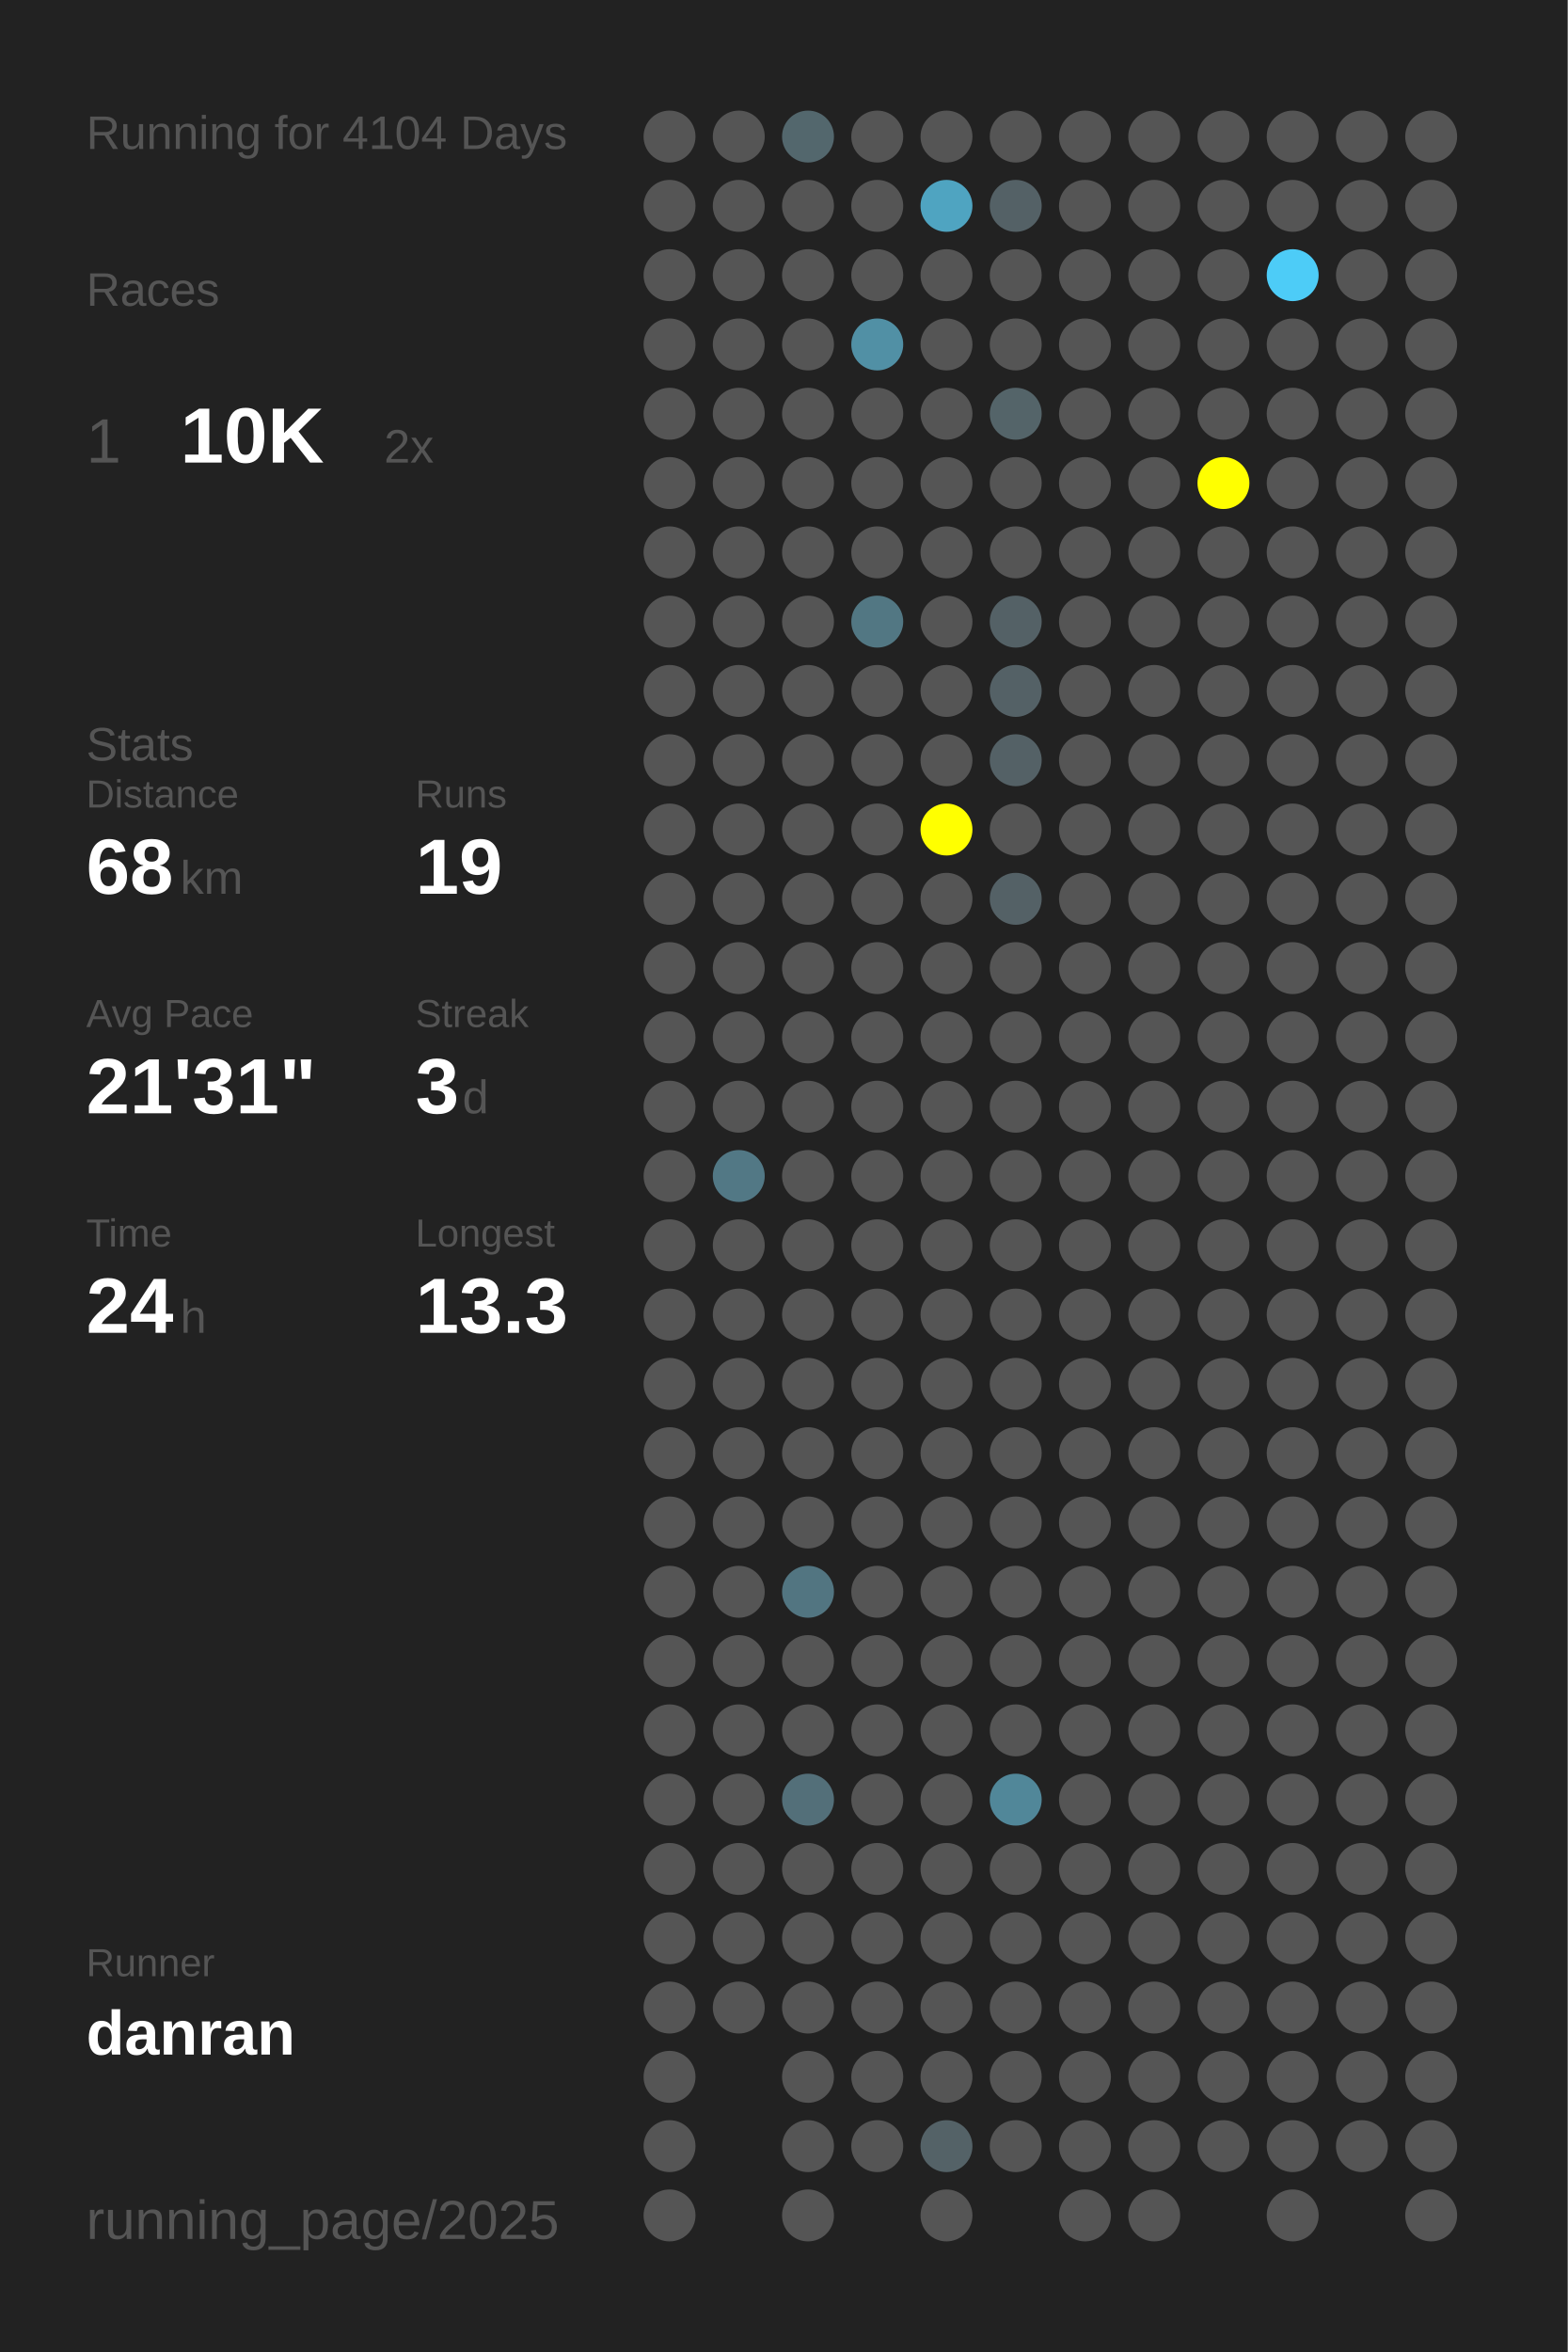
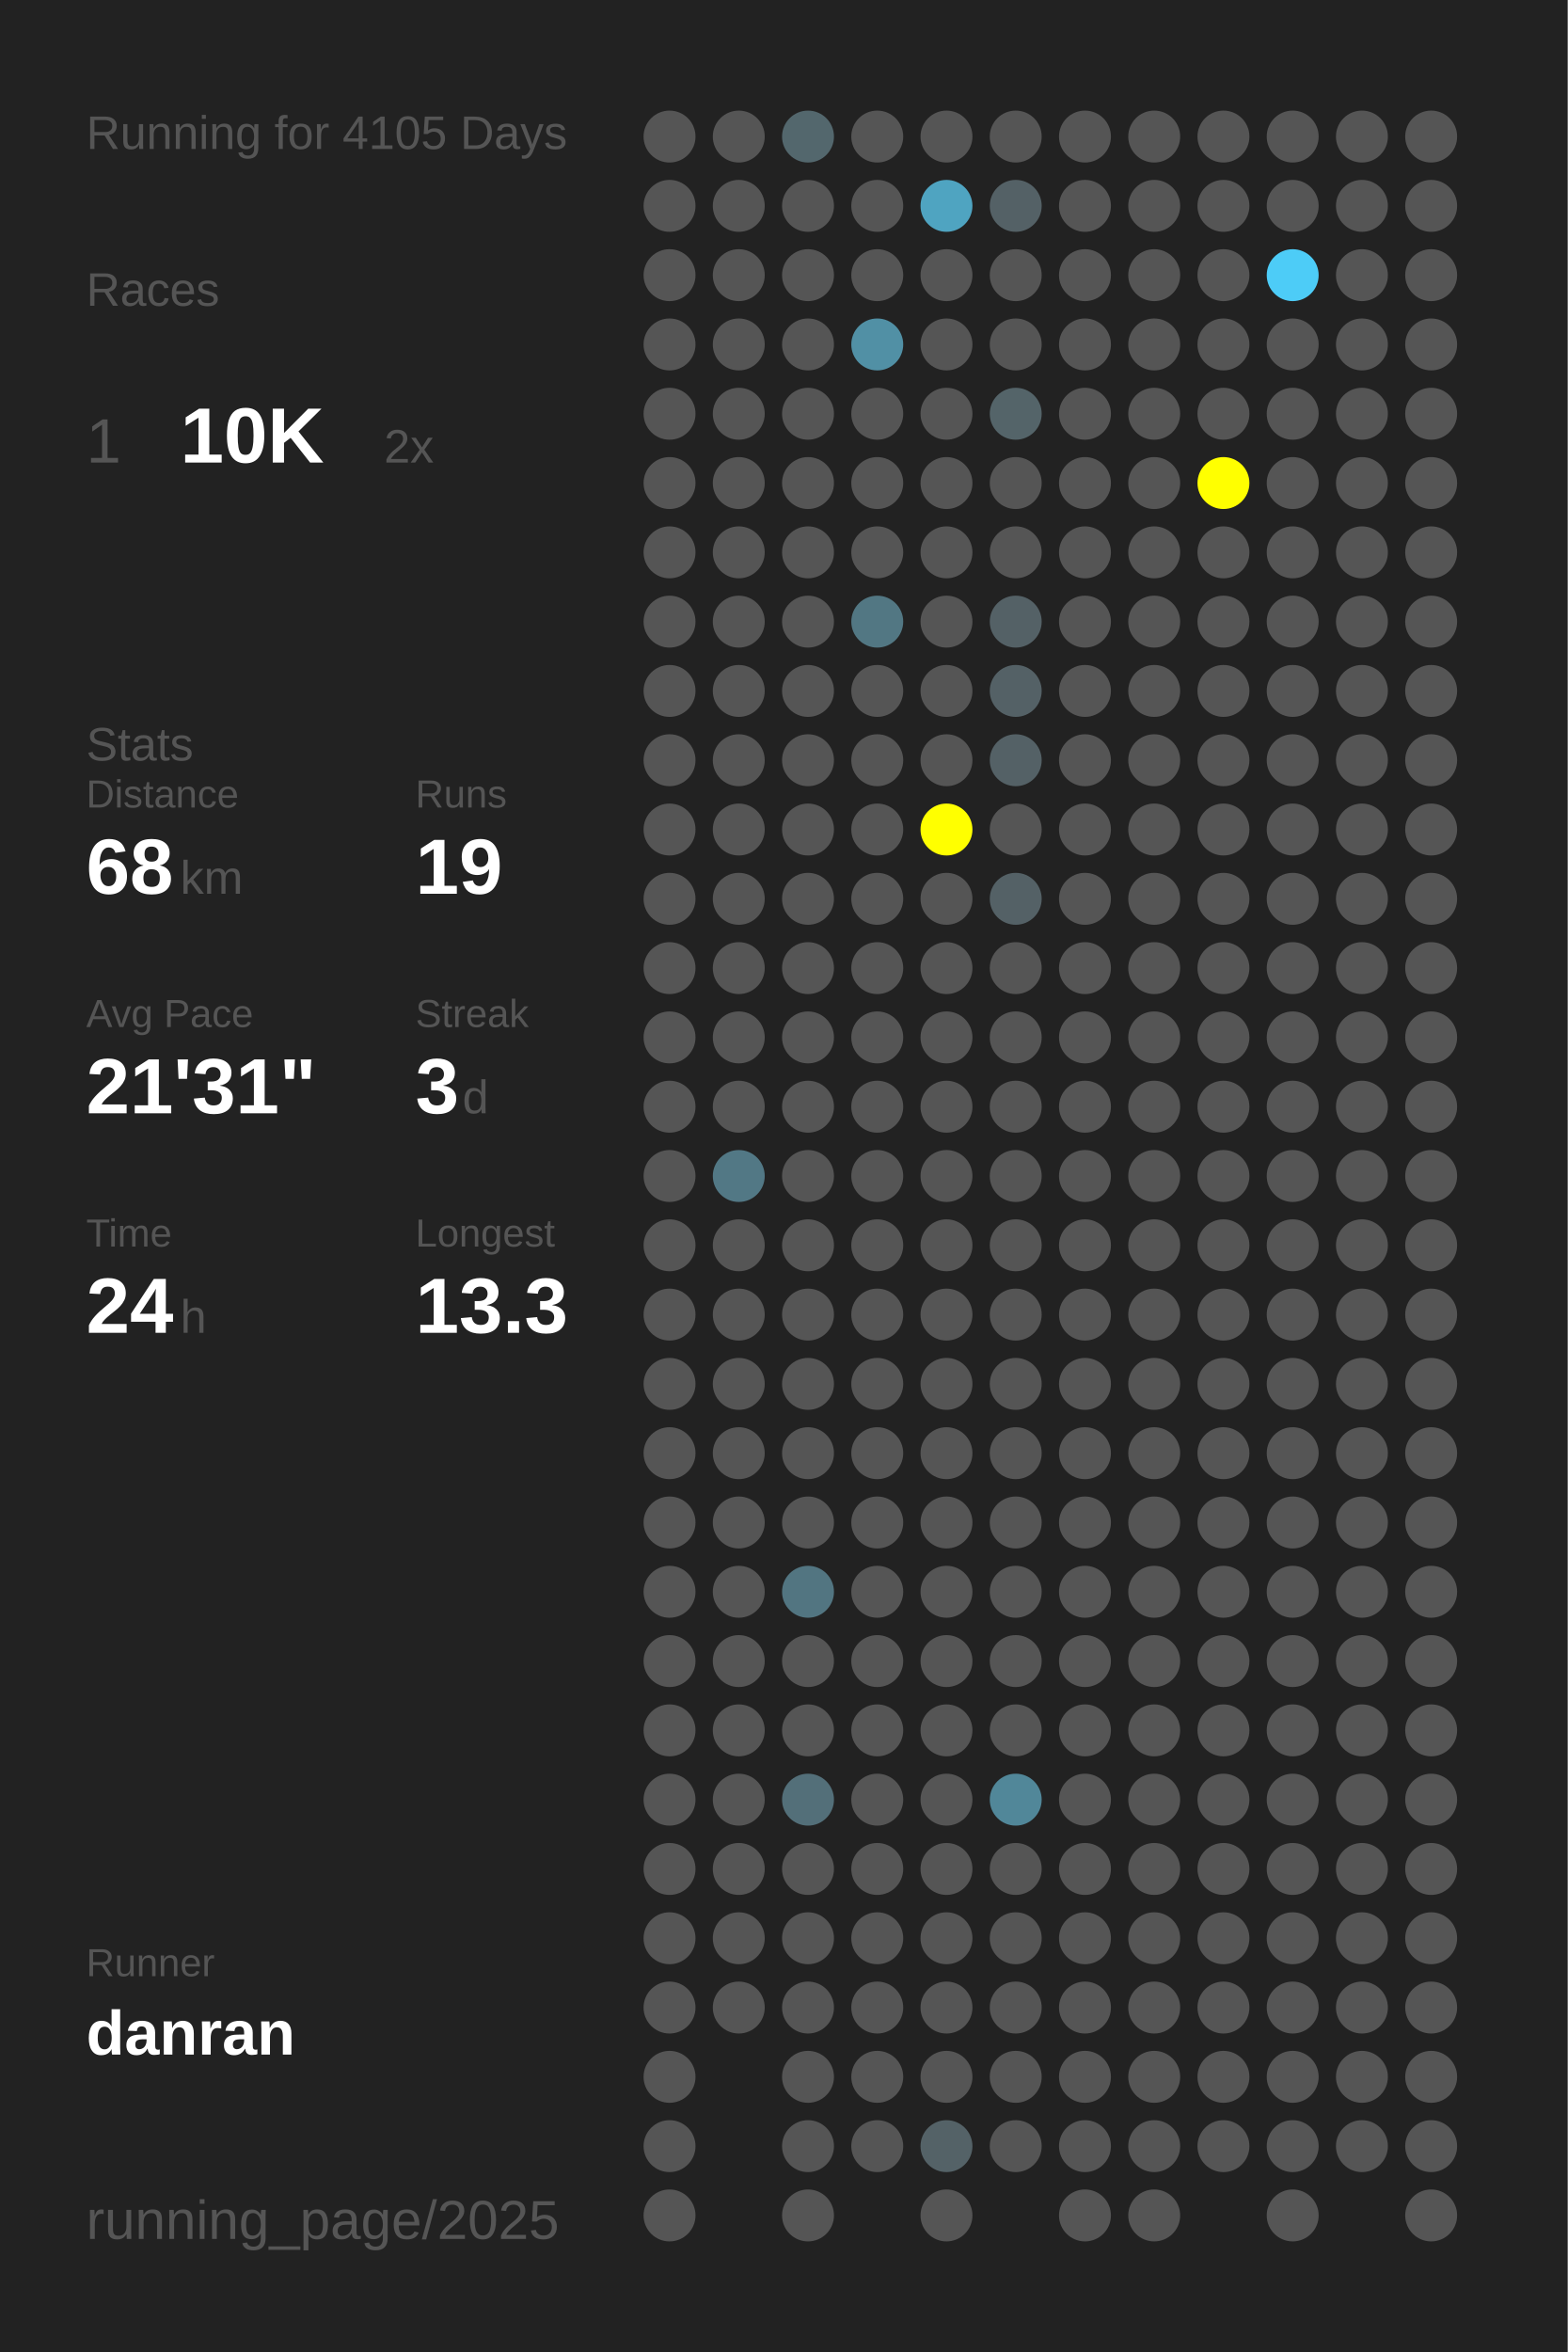
<svg xmlns="http://www.w3.org/2000/svg" baseProfile="full" height="300mm" version="1.1" viewBox="0,0,200,300" width="200mm">
  <defs />
  <rect fill="#222222" height="300" width="200" x="0" y="0" />
-   <text fill="#555555" style="font-size:6px; font-family:Arial;" x="11" y="19">Running for 4104 Days</text>
+   <text fill="#555555" style="font-size:6px; font-family:Arial;" x="11" y="19">Running for 4105 Days</text>
  <text fill="#555555" style="font-size:6px; font-family:Arial;" x="11" y="39">Races</text>
  <text fill="#555555" style="font-size:8px; font-family:Arial;" x="11" y="59">1</text>
  <text fill="#FFFFFF" style="font-size:10px; font-family:Arial; font-weight:bold;" x="23" y="59">10K</text>
  <text fill="#555555" style="font-size:6px; font-family:Arial;" x="49" y="59">2x</text>
  <text fill="#555555" style="font-size:6px; font-family:Arial;" x="11" y="97">Stats</text>
  <text fill="#555555" style="font-size:5px; font-family:Arial;" x="11" y="103">Distance</text>
  <text fill="#FFFFFF" style="font-size:10px; font-family:Arial; font-weight:bold;" x="11" y="114">68</text>
  <text fill="#555555" style="font-size:6px; font-family:Arial;" x="23" y="114">km</text>
  <text fill="#555555" style="font-size:5px; font-family:Arial;" x="53" y="103">Runs</text>
  <text fill="#FFFFFF" style="font-size:10px; font-family:Arial; font-weight:bold;" x="53" y="114">19</text>
  <text fill="#555555" style="font-size:5px; font-family:Arial;" x="11" y="131">Avg Pace</text>
  <text fill="#FFFFFF" style="font-size:10px; font-family:Arial; font-weight:bold;" x="11" y="142">21'31"</text>
  <text fill="#555555" style="font-size:5px; font-family:Arial;" x="53" y="131">Streak</text>
  <text fill="#FFFFFF" style="font-size:10px; font-family:Arial; font-weight:bold;" x="53" y="142">3</text>
  <text fill="#555555" style="font-size:6px; font-family:Arial;" x="59" y="142">d</text>
  <text fill="#555555" style="font-size:5px; font-family:Arial;" x="11" y="159">Time</text>
  <text fill="#FFFFFF" style="font-size:10px; font-family:Arial; font-weight:bold;" x="11" y="170">24</text>
  <text fill="#555555" style="font-size:6px; font-family:Arial;" x="23" y="170">h</text>
  <text fill="#555555" style="font-size:5px; font-family:Arial;" x="53" y="159">Longest</text>
  <text fill="#FFFFFF" style="font-size:10px; font-family:Arial; font-weight:bold;" x="53" y="170">13.3</text>
  <text fill="#555555" style="font-size:5px; font-family:Arial;" x="11" y="252.065">Runner</text>
  <text fill="#FFFFFF" style="font-size:8px; font-family:Arial; font-weight:bold;" x="11" y="262.065">danran</text>
  <text fill="#555555" style="font-size:7px; font-family:Arial;" x="11" y="285.581">running_page/2025</text>
  <circle cx="85.417" cy="17.419" fill="#555555" r="3.312" />
  <circle cx="85.417" cy="26.258" fill="#555555" r="3.312" />
  <circle cx="85.417" cy="35.097" fill="#555555" r="3.312" />
  <circle cx="85.417" cy="43.935" fill="#555555" r="3.312" />
  <circle cx="85.417" cy="52.774" fill="#555555" r="3.312" />
  <circle cx="85.417" cy="61.613" fill="#555555" r="3.312" />
  <circle cx="85.417" cy="70.452" fill="#555555" r="3.312" />
  <circle cx="85.417" cy="79.29" fill="#555555" r="3.312" />
  <circle cx="85.417" cy="88.129" fill="#555555" r="3.312" />
  <circle cx="85.417" cy="96.968" fill="#555555" r="3.312" />
  <circle cx="85.417" cy="105.806" fill="#555555" r="3.312" />
  <circle cx="85.417" cy="114.645" fill="#555555" r="3.312" />
  <circle cx="85.417" cy="123.484" fill="#555555" r="3.312" />
  <circle cx="85.417" cy="132.323" fill="#555555" r="3.312" />
  <circle cx="85.417" cy="141.161" fill="#555555" r="3.312" />
  <circle cx="85.417" cy="150" fill="#555555" r="3.312" />
  <circle cx="85.417" cy="158.839" fill="#555555" r="3.312" />
  <circle cx="85.417" cy="167.677" fill="#555555" r="3.312" />
  <circle cx="85.417" cy="176.516" fill="#555555" r="3.312" />
  <circle cx="85.417" cy="185.355" fill="#555555" r="3.312" />
  <circle cx="85.417" cy="194.194" fill="#555555" r="3.312" />
  <circle cx="85.417" cy="203.032" fill="#555555" r="3.312" />
  <circle cx="85.417" cy="211.871" fill="#555555" r="3.312" />
  <circle cx="85.417" cy="220.71" fill="#555555" r="3.312" />
  <circle cx="85.417" cy="229.548" fill="#555555" r="3.312" />
  <circle cx="85.417" cy="238.387" fill="#555555" r="3.312" />
  <circle cx="85.417" cy="247.226" fill="#555555" r="3.312" />
  <circle cx="85.417" cy="256.065" fill="#555555" r="3.312" />
  <circle cx="85.417" cy="264.903" fill="#555555" r="3.312" />
  <circle cx="85.417" cy="273.742" fill="#555555" r="3.312" />
  <circle cx="85.417" cy="282.581" fill="#555555" r="3.312" />
  <circle cx="94.25" cy="17.419" fill="#555555" r="3.312" />
  <circle cx="94.25" cy="26.258" fill="#555555" r="3.312" />
  <circle cx="94.25" cy="35.097" fill="#555555" r="3.312" />
  <circle cx="94.25" cy="43.935" fill="#555555" r="3.312" />
  <circle cx="94.25" cy="52.774" fill="#555555" r="3.312" />
  <circle cx="94.25" cy="61.613" fill="#555555" r="3.312" />
  <circle cx="94.25" cy="70.452" fill="#555555" r="3.312" />
  <circle cx="94.25" cy="79.29" fill="#555555" r="3.312" />
  <circle cx="94.25" cy="88.129" fill="#555555" r="3.312" />
  <circle cx="94.25" cy="96.968" fill="#555555" r="3.312" />
  <circle cx="94.25" cy="105.806" fill="#555555" r="3.312" />
  <circle cx="94.25" cy="114.645" fill="#555555" r="3.312" />
  <circle cx="94.25" cy="123.484" fill="#555555" r="3.312" />
  <circle cx="94.25" cy="132.323" fill="#555555" r="3.312" />
  <circle cx="94.25" cy="141.161" fill="#555555" r="3.312" />
  <circle cx="94.25" cy="150" fill="#527885" r="3.312" />
  <circle cx="94.25" cy="158.839" fill="#555555" r="3.312" />
  <circle cx="94.25" cy="167.677" fill="#555555" r="3.312" />
  <circle cx="94.25" cy="176.516" fill="#555555" r="3.312" />
  <circle cx="94.25" cy="185.355" fill="#555555" r="3.312" />
  <circle cx="94.25" cy="194.194" fill="#555555" r="3.312" />
  <circle cx="94.25" cy="203.032" fill="#555555" r="3.312" />
  <circle cx="94.25" cy="211.871" fill="#555555" r="3.312" />
  <circle cx="94.25" cy="220.71" fill="#555555" r="3.312" />
  <circle cx="94.25" cy="229.548" fill="#555555" r="3.312" />
  <circle cx="94.25" cy="238.387" fill="#555555" r="3.312" />
  <circle cx="94.25" cy="247.226" fill="#555555" r="3.312" />
  <circle cx="94.25" cy="256.065" fill="#555555" r="3.312" />
  <circle cx="103.083" cy="17.419" fill="#53676d" r="3.312" />
  <circle cx="103.083" cy="26.258" fill="#555555" r="3.312" />
  <circle cx="103.083" cy="35.097" fill="#555555" r="3.312" />
  <circle cx="103.083" cy="43.935" fill="#555555" r="3.312" />
  <circle cx="103.083" cy="52.774" fill="#555555" r="3.312" />
  <circle cx="103.083" cy="61.613" fill="#555555" r="3.312" />
  <circle cx="103.083" cy="70.452" fill="#555555" r="3.312" />
  <circle cx="103.083" cy="79.29" fill="#555555" r="3.312" />
  <circle cx="103.083" cy="88.129" fill="#555555" r="3.312" />
  <circle cx="103.083" cy="96.968" fill="#555555" r="3.312" />
  <circle cx="103.083" cy="105.806" fill="#555555" r="3.312" />
  <circle cx="103.083" cy="114.645" fill="#555555" r="3.312" />
  <circle cx="103.083" cy="123.484" fill="#555555" r="3.312" />
  <circle cx="103.083" cy="132.323" fill="#555555" r="3.312" />
  <circle cx="103.083" cy="141.161" fill="#555555" r="3.312" />
  <circle cx="103.083" cy="150" fill="#555555" r="3.312" />
  <circle cx="103.083" cy="158.839" fill="#555555" r="3.312" />
  <circle cx="103.083" cy="167.677" fill="#555555" r="3.312" />
  <circle cx="103.083" cy="176.516" fill="#555555" r="3.312" />
  <circle cx="103.083" cy="185.355" fill="#555555" r="3.312" />
  <circle cx="103.083" cy="194.194" fill="#555555" r="3.312" />
  <circle cx="103.083" cy="203.032" fill="#527581" r="3.312" />
  <circle cx="103.083" cy="211.871" fill="#555555" r="3.312" />
  <circle cx="103.083" cy="220.71" fill="#555555" r="3.312" />
  <circle cx="103.083" cy="229.548" fill="#536f79" r="3.312" />
  <circle cx="103.083" cy="238.387" fill="#555555" r="3.312" />
  <circle cx="103.083" cy="247.226" fill="#555555" r="3.312" />
  <circle cx="103.083" cy="256.065" fill="#555555" r="3.312" />
  <circle cx="103.083" cy="264.903" fill="#555555" r="3.312" />
  <circle cx="103.083" cy="273.742" fill="#555555" r="3.312" />
  <circle cx="103.083" cy="282.581" fill="#555555" r="3.312" />
  <circle cx="111.917" cy="17.419" fill="#555555" r="3.312" />
  <circle cx="111.917" cy="26.258" fill="#555555" r="3.312" />
  <circle cx="111.917" cy="35.097" fill="#555555" r="3.312" />
  <circle cx="111.917" cy="43.935" fill="#5190a5" r="3.312" />
  <circle cx="111.917" cy="52.774" fill="#555555" r="3.312" />
  <circle cx="111.917" cy="61.613" fill="#555555" r="3.312" />
  <circle cx="111.917" cy="70.452" fill="#555555" r="3.312" />
  <circle cx="111.917" cy="79.29" fill="#527783" r="3.312" />
  <circle cx="111.917" cy="88.129" fill="#555555" r="3.312" />
  <circle cx="111.917" cy="96.968" fill="#555555" r="3.312" />
  <circle cx="111.917" cy="105.806" fill="#555555" r="3.312" />
  <circle cx="111.917" cy="114.645" fill="#555555" r="3.312" />
  <circle cx="111.917" cy="123.484" fill="#555555" r="3.312" />
  <circle cx="111.917" cy="132.323" fill="#555555" r="3.312" />
  <circle cx="111.917" cy="141.161" fill="#555555" r="3.312" />
  <circle cx="111.917" cy="150" fill="#555555" r="3.312" />
  <circle cx="111.917" cy="158.839" fill="#555555" r="3.312" />
  <circle cx="111.917" cy="167.677" fill="#555555" r="3.312" />
  <circle cx="111.917" cy="176.516" fill="#555555" r="3.312" />
  <circle cx="111.917" cy="185.355" fill="#555555" r="3.312" />
  <circle cx="111.917" cy="194.194" fill="#555555" r="3.312" />
  <circle cx="111.917" cy="203.032" fill="#555555" r="3.312" />
  <circle cx="111.917" cy="211.871" fill="#555555" r="3.312" />
  <circle cx="111.917" cy="220.71" fill="#555555" r="3.312" />
  <circle cx="111.917" cy="229.548" fill="#555555" r="3.312" />
  <circle cx="111.917" cy="238.387" fill="#555555" r="3.312" />
  <circle cx="111.917" cy="247.226" fill="#555555" r="3.312" />
  <circle cx="111.917" cy="256.065" fill="#555555" r="3.312" />
  <circle cx="111.917" cy="264.903" fill="#555555" r="3.312" />
  <circle cx="111.917" cy="273.742" fill="#555555" r="3.312" />
  <circle cx="120.75" cy="17.419" fill="#555555" r="3.312" />
  <circle cx="120.75" cy="26.258" fill="#4fa4c1" r="3.312" />
  <circle cx="120.75" cy="35.097" fill="#555555" r="3.312" />
  <circle cx="120.75" cy="43.935" fill="#555555" r="3.312" />
  <circle cx="120.75" cy="52.774" fill="#555555" r="3.312" />
  <circle cx="120.75" cy="61.613" fill="#555555" r="3.312" />
  <circle cx="120.75" cy="70.452" fill="#555555" r="3.312" />
  <circle cx="120.75" cy="79.29" fill="#555555" r="3.312" />
  <circle cx="120.75" cy="88.129" fill="#555555" r="3.312" />
  <circle cx="120.75" cy="96.968" fill="#555555" r="3.312" />
  <circle cx="120.75" cy="105.806" fill="#FFFF00" r="3.312" />
  <circle cx="120.75" cy="114.645" fill="#555555" r="3.312" />
  <circle cx="120.75" cy="123.484" fill="#555555" r="3.312" />
  <circle cx="120.75" cy="132.323" fill="#555555" r="3.312" />
  <circle cx="120.75" cy="141.161" fill="#555555" r="3.312" />
  <circle cx="120.75" cy="150" fill="#555555" r="3.312" />
  <circle cx="120.75" cy="158.839" fill="#555555" r="3.312" />
  <circle cx="120.75" cy="167.677" fill="#555555" r="3.312" />
  <circle cx="120.75" cy="176.516" fill="#555555" r="3.312" />
  <circle cx="120.75" cy="185.355" fill="#555555" r="3.312" />
  <circle cx="120.75" cy="194.194" fill="#555555" r="3.312" />
  <circle cx="120.75" cy="203.032" fill="#555555" r="3.312" />
  <circle cx="120.75" cy="211.871" fill="#555555" r="3.312" />
  <circle cx="120.75" cy="220.71" fill="#555555" r="3.312" />
  <circle cx="120.75" cy="229.548" fill="#555555" r="3.312" />
  <circle cx="120.75" cy="238.387" fill="#555555" r="3.312" />
  <circle cx="120.75" cy="247.226" fill="#555555" r="3.312" />
  <circle cx="120.75" cy="256.065" fill="#555555" r="3.312" />
  <circle cx="120.75" cy="264.903" fill="#555555" r="3.312" />
  <circle cx="120.75" cy="273.742" fill="#546267" r="3.312" />
  <circle cx="120.75" cy="282.581" fill="#555555" r="3.312" />
  <circle cx="129.583" cy="17.419" fill="#555555" r="3.312" />
  <circle cx="129.583" cy="26.258" fill="#546166" r="3.312" />
  <circle cx="129.583" cy="35.097" fill="#555555" r="3.312" />
  <circle cx="129.583" cy="43.935" fill="#555555" r="3.312" />
  <circle cx="129.583" cy="52.774" fill="#546469" r="3.312" />
  <circle cx="129.583" cy="61.613" fill="#555555" r="3.312" />
  <circle cx="129.583" cy="70.452" fill="#555555" r="3.312" />
  <circle cx="129.583" cy="79.29" fill="#546166" r="3.312" />
  <circle cx="129.583" cy="88.129" fill="#546166" r="3.312" />
  <circle cx="129.583" cy="96.968" fill="#546166" r="3.312" />
  <circle cx="129.583" cy="105.806" fill="#555555" r="3.312" />
  <circle cx="129.583" cy="114.645" fill="#546166" r="3.312" />
  <circle cx="129.583" cy="123.484" fill="#555555" r="3.312" />
  <circle cx="129.583" cy="132.323" fill="#555555" r="3.312" />
  <circle cx="129.583" cy="141.161" fill="#555555" r="3.312" />
  <circle cx="129.583" cy="150" fill="#555555" r="3.312" />
  <circle cx="129.583" cy="158.839" fill="#555555" r="3.312" />
  <circle cx="129.583" cy="167.677" fill="#555555" r="3.312" />
  <circle cx="129.583" cy="176.516" fill="#555555" r="3.312" />
  <circle cx="129.583" cy="185.355" fill="#555555" r="3.312" />
  <circle cx="129.583" cy="194.194" fill="#555555" r="3.312" />
  <circle cx="129.583" cy="203.032" fill="#555555" r="3.312" />
  <circle cx="129.583" cy="211.871" fill="#555555" r="3.312" />
  <circle cx="129.583" cy="220.71" fill="#555555" r="3.312" />
  <circle cx="129.583" cy="229.548" fill="#518799" r="3.312" />
  <circle cx="129.583" cy="238.387" fill="#555555" r="3.312" />
  <circle cx="129.583" cy="247.226" fill="#555555" r="3.312" />
  <circle cx="129.583" cy="256.065" fill="#555555" r="3.312" />
  <circle cx="129.583" cy="264.903" fill="#555555" r="3.312" />
  <circle cx="129.583" cy="273.742" fill="#555555" r="3.312" />
  <circle cx="138.417" cy="17.419" fill="#555555" r="3.312" />
  <circle cx="138.417" cy="26.258" fill="#555555" r="3.312" />
  <circle cx="138.417" cy="35.097" fill="#555555" r="3.312" />
  <circle cx="138.417" cy="43.935" fill="#555555" r="3.312" />
  <circle cx="138.417" cy="52.774" fill="#555555" r="3.312" />
  <circle cx="138.417" cy="61.613" fill="#555555" r="3.312" />
  <circle cx="138.417" cy="70.452" fill="#555555" r="3.312" />
  <circle cx="138.417" cy="79.29" fill="#555555" r="3.312" />
  <circle cx="138.417" cy="88.129" fill="#555555" r="3.312" />
  <circle cx="138.417" cy="96.968" fill="#555555" r="3.312" />
  <circle cx="138.417" cy="105.806" fill="#555555" r="3.312" />
  <circle cx="138.417" cy="114.645" fill="#555555" r="3.312" />
  <circle cx="138.417" cy="123.484" fill="#555555" r="3.312" />
  <circle cx="138.417" cy="132.323" fill="#555555" r="3.312" />
  <circle cx="138.417" cy="141.161" fill="#555555" r="3.312" />
  <circle cx="138.417" cy="150" fill="#555555" r="3.312" />
  <circle cx="138.417" cy="158.839" fill="#555555" r="3.312" />
  <circle cx="138.417" cy="167.677" fill="#555555" r="3.312" />
  <circle cx="138.417" cy="176.516" fill="#555555" r="3.312" />
  <circle cx="138.417" cy="185.355" fill="#555555" r="3.312" />
  <circle cx="138.417" cy="194.194" fill="#555555" r="3.312" />
  <circle cx="138.417" cy="203.032" fill="#555555" r="3.312" />
  <circle cx="138.417" cy="211.871" fill="#555555" r="3.312" />
  <circle cx="138.417" cy="220.71" fill="#555555" r="3.312" />
  <circle cx="138.417" cy="229.548" fill="#555555" r="3.312" />
  <circle cx="138.417" cy="238.387" fill="#555555" r="3.312" />
  <circle cx="138.417" cy="247.226" fill="#555555" r="3.312" />
  <circle cx="138.417" cy="256.065" fill="#555555" r="3.312" />
  <circle cx="138.417" cy="264.903" fill="#555555" r="3.312" />
  <circle cx="138.417" cy="273.742" fill="#555555" r="3.312" />
  <circle cx="138.417" cy="282.581" fill="#555555" r="3.312" />
  <circle cx="147.25" cy="17.419" fill="#555555" r="3.312" />
  <circle cx="147.25" cy="26.258" fill="#555555" r="3.312" />
  <circle cx="147.25" cy="35.097" fill="#555555" r="3.312" />
  <circle cx="147.25" cy="43.935" fill="#555555" r="3.312" />
  <circle cx="147.25" cy="52.774" fill="#555555" r="3.312" />
  <circle cx="147.25" cy="61.613" fill="#555555" r="3.312" />
  <circle cx="147.25" cy="70.452" fill="#555555" r="3.312" />
  <circle cx="147.25" cy="79.29" fill="#555555" r="3.312" />
  <circle cx="147.25" cy="88.129" fill="#555555" r="3.312" />
  <circle cx="147.25" cy="96.968" fill="#555555" r="3.312" />
  <circle cx="147.25" cy="105.806" fill="#555555" r="3.312" />
  <circle cx="147.25" cy="114.645" fill="#555555" r="3.312" />
  <circle cx="147.25" cy="123.484" fill="#555555" r="3.312" />
  <circle cx="147.25" cy="132.323" fill="#555555" r="3.312" />
  <circle cx="147.25" cy="141.161" fill="#555555" r="3.312" />
  <circle cx="147.25" cy="150" fill="#555555" r="3.312" />
  <circle cx="147.25" cy="158.839" fill="#555555" r="3.312" />
  <circle cx="147.25" cy="167.677" fill="#555555" r="3.312" />
  <circle cx="147.25" cy="176.516" fill="#555555" r="3.312" />
  <circle cx="147.25" cy="185.355" fill="#555555" r="3.312" />
  <circle cx="147.25" cy="194.194" fill="#555555" r="3.312" />
  <circle cx="147.25" cy="203.032" fill="#555555" r="3.312" />
  <circle cx="147.25" cy="211.871" fill="#555555" r="3.312" />
  <circle cx="147.25" cy="220.71" fill="#555555" r="3.312" />
  <circle cx="147.25" cy="229.548" fill="#555555" r="3.312" />
  <circle cx="147.25" cy="238.387" fill="#555555" r="3.312" />
  <circle cx="147.25" cy="247.226" fill="#555555" r="3.312" />
  <circle cx="147.25" cy="256.065" fill="#555555" r="3.312" />
  <circle cx="147.25" cy="264.903" fill="#555555" r="3.312" />
  <circle cx="147.25" cy="273.742" fill="#555555" r="3.312" />
  <circle cx="147.25" cy="282.581" fill="#555555" r="3.312" />
  <circle cx="156.083" cy="17.419" fill="#555555" r="3.312" />
  <circle cx="156.083" cy="26.258" fill="#555555" r="3.312" />
  <circle cx="156.083" cy="35.097" fill="#555555" r="3.312" />
  <circle cx="156.083" cy="43.935" fill="#555555" r="3.312" />
  <circle cx="156.083" cy="52.774" fill="#555555" r="3.312" />
  <circle cx="156.083" cy="61.613" fill="#FFFF00" r="3.312" />
  <circle cx="156.083" cy="70.452" fill="#555555" r="3.312" />
  <circle cx="156.083" cy="79.29" fill="#555555" r="3.312" />
  <circle cx="156.083" cy="88.129" fill="#555555" r="3.312" />
  <circle cx="156.083" cy="96.968" fill="#555555" r="3.312" />
  <circle cx="156.083" cy="105.806" fill="#555555" r="3.312" />
  <circle cx="156.083" cy="114.645" fill="#555555" r="3.312" />
  <circle cx="156.083" cy="123.484" fill="#555555" r="3.312" />
  <circle cx="156.083" cy="132.323" fill="#555555" r="3.312" />
  <circle cx="156.083" cy="141.161" fill="#555555" r="3.312" />
  <circle cx="156.083" cy="150" fill="#555555" r="3.312" />
  <circle cx="156.083" cy="158.839" fill="#555555" r="3.312" />
  <circle cx="156.083" cy="167.677" fill="#555555" r="3.312" />
  <circle cx="156.083" cy="176.516" fill="#555555" r="3.312" />
  <circle cx="156.083" cy="185.355" fill="#555555" r="3.312" />
  <circle cx="156.083" cy="194.194" fill="#555555" r="3.312" />
  <circle cx="156.083" cy="203.032" fill="#555555" r="3.312" />
  <circle cx="156.083" cy="211.871" fill="#555555" r="3.312" />
  <circle cx="156.083" cy="220.71" fill="#555555" r="3.312" />
  <circle cx="156.083" cy="229.548" fill="#555555" r="3.312" />
  <circle cx="156.083" cy="238.387" fill="#555555" r="3.312" />
  <circle cx="156.083" cy="247.226" fill="#555555" r="3.312" />
  <circle cx="156.083" cy="256.065" fill="#555555" r="3.312" />
  <circle cx="156.083" cy="264.903" fill="#555555" r="3.312" />
  <circle cx="156.083" cy="273.742" fill="#555555" r="3.312" />
  <circle cx="164.917" cy="17.419" fill="#555555" r="3.312" />
  <circle cx="164.917" cy="26.258" fill="#555555" r="3.312" />
  <circle cx="164.917" cy="35.097" fill="#4dccf7" r="3.312" />
  <circle cx="164.917" cy="43.935" fill="#555555" r="3.312" />
  <circle cx="164.917" cy="52.774" fill="#555555" r="3.312" />
  <circle cx="164.917" cy="61.613" fill="#555555" r="3.312" />
  <circle cx="164.917" cy="70.452" fill="#555555" r="3.312" />
  <circle cx="164.917" cy="79.29" fill="#555555" r="3.312" />
  <circle cx="164.917" cy="88.129" fill="#555555" r="3.312" />
  <circle cx="164.917" cy="96.968" fill="#555555" r="3.312" />
  <circle cx="164.917" cy="105.806" fill="#555555" r="3.312" />
  <circle cx="164.917" cy="114.645" fill="#555555" r="3.312" />
  <circle cx="164.917" cy="123.484" fill="#555555" r="3.312" />
  <circle cx="164.917" cy="132.323" fill="#555555" r="3.312" />
  <circle cx="164.917" cy="141.161" fill="#555555" r="3.312" />
  <circle cx="164.917" cy="150" fill="#555555" r="3.312" />
  <circle cx="164.917" cy="158.839" fill="#555555" r="3.312" />
  <circle cx="164.917" cy="167.677" fill="#555555" r="3.312" />
  <circle cx="164.917" cy="176.516" fill="#555555" r="3.312" />
  <circle cx="164.917" cy="185.355" fill="#555555" r="3.312" />
  <circle cx="164.917" cy="194.194" fill="#555555" r="3.312" />
  <circle cx="164.917" cy="203.032" fill="#555555" r="3.312" />
  <circle cx="164.917" cy="211.871" fill="#555555" r="3.312" />
  <circle cx="164.917" cy="220.71" fill="#555555" r="3.312" />
  <circle cx="164.917" cy="229.548" fill="#555555" r="3.312" />
  <circle cx="164.917" cy="238.387" fill="#555555" r="3.312" />
  <circle cx="164.917" cy="247.226" fill="#555555" r="3.312" />
  <circle cx="164.917" cy="256.065" fill="#555555" r="3.312" />
  <circle cx="164.917" cy="264.903" fill="#555555" r="3.312" />
  <circle cx="164.917" cy="273.742" fill="#555555" r="3.312" />
  <circle cx="164.917" cy="282.581" fill="#555555" r="3.312" />
  <circle cx="173.75" cy="17.419" fill="#555555" r="3.312" />
  <circle cx="173.75" cy="26.258" fill="#555555" r="3.312" />
  <circle cx="173.75" cy="35.097" fill="#555555" r="3.312" />
  <circle cx="173.75" cy="43.935" fill="#555555" r="3.312" />
  <circle cx="173.75" cy="52.774" fill="#555555" r="3.312" />
  <circle cx="173.75" cy="61.613" fill="#555555" r="3.312" />
  <circle cx="173.75" cy="70.452" fill="#555555" r="3.312" />
  <circle cx="173.75" cy="79.29" fill="#555555" r="3.312" />
  <circle cx="173.75" cy="88.129" fill="#555555" r="3.312" />
  <circle cx="173.75" cy="96.968" fill="#555555" r="3.312" />
  <circle cx="173.75" cy="105.806" fill="#555555" r="3.312" />
  <circle cx="173.75" cy="114.645" fill="#555555" r="3.312" />
  <circle cx="173.75" cy="123.484" fill="#555555" r="3.312" />
  <circle cx="173.75" cy="132.323" fill="#555555" r="3.312" />
  <circle cx="173.75" cy="141.161" fill="#555555" r="3.312" />
  <circle cx="173.75" cy="150" fill="#555555" r="3.312" />
  <circle cx="173.75" cy="158.839" fill="#555555" r="3.312" />
  <circle cx="173.75" cy="167.677" fill="#555555" r="3.312" />
  <circle cx="173.75" cy="176.516" fill="#555555" r="3.312" />
  <circle cx="173.75" cy="185.355" fill="#555555" r="3.312" />
  <circle cx="173.75" cy="194.194" fill="#555555" r="3.312" />
  <circle cx="173.75" cy="203.032" fill="#555555" r="3.312" />
  <circle cx="173.75" cy="211.871" fill="#555555" r="3.312" />
  <circle cx="173.75" cy="220.71" fill="#555555" r="3.312" />
  <circle cx="173.75" cy="229.548" fill="#555555" r="3.312" />
  <circle cx="173.75" cy="238.387" fill="#555555" r="3.312" />
  <circle cx="173.75" cy="247.226" fill="#555555" r="3.312" />
  <circle cx="173.75" cy="256.065" fill="#555555" r="3.312" />
  <circle cx="173.75" cy="264.903" fill="#555555" r="3.312" />
  <circle cx="173.75" cy="273.742" fill="#555555" r="3.312" />
  <circle cx="182.583" cy="17.419" fill="#555555" r="3.312" />
  <circle cx="182.583" cy="26.258" fill="#555555" r="3.312" />
  <circle cx="182.583" cy="35.097" fill="#555555" r="3.312" />
  <circle cx="182.583" cy="43.935" fill="#555555" r="3.312" />
  <circle cx="182.583" cy="52.774" fill="#555555" r="3.312" />
  <circle cx="182.583" cy="61.613" fill="#555555" r="3.312" />
  <circle cx="182.583" cy="70.452" fill="#555555" r="3.312" />
  <circle cx="182.583" cy="79.29" fill="#555555" r="3.312" />
  <circle cx="182.583" cy="88.129" fill="#555555" r="3.312" />
  <circle cx="182.583" cy="96.968" fill="#555555" r="3.312" />
  <circle cx="182.583" cy="105.806" fill="#555555" r="3.312" />
  <circle cx="182.583" cy="114.645" fill="#555555" r="3.312" />
  <circle cx="182.583" cy="123.484" fill="#555555" r="3.312" />
  <circle cx="182.583" cy="132.323" fill="#555555" r="3.312" />
  <circle cx="182.583" cy="141.161" fill="#555555" r="3.312" />
  <circle cx="182.583" cy="150" fill="#555555" r="3.312" />
  <circle cx="182.583" cy="158.839" fill="#555555" r="3.312" />
  <circle cx="182.583" cy="167.677" fill="#555555" r="3.312" />
  <circle cx="182.583" cy="176.516" fill="#555555" r="3.312" />
  <circle cx="182.583" cy="185.355" fill="#555555" r="3.312" />
  <circle cx="182.583" cy="194.194" fill="#555555" r="3.312" />
  <circle cx="182.583" cy="203.032" fill="#555555" r="3.312" />
  <circle cx="182.583" cy="211.871" fill="#555555" r="3.312" />
  <circle cx="182.583" cy="220.71" fill="#555555" r="3.312" />
  <circle cx="182.583" cy="229.548" fill="#555555" r="3.312" />
  <circle cx="182.583" cy="238.387" fill="#555555" r="3.312" />
  <circle cx="182.583" cy="247.226" fill="#555555" r="3.312" />
  <circle cx="182.583" cy="256.065" fill="#555555" r="3.312" />
  <circle cx="182.583" cy="264.903" fill="#555555" r="3.312" />
  <circle cx="182.583" cy="273.742" fill="#555555" r="3.312" />
  <circle cx="182.583" cy="282.581" fill="#555555" r="3.312" />
</svg>
